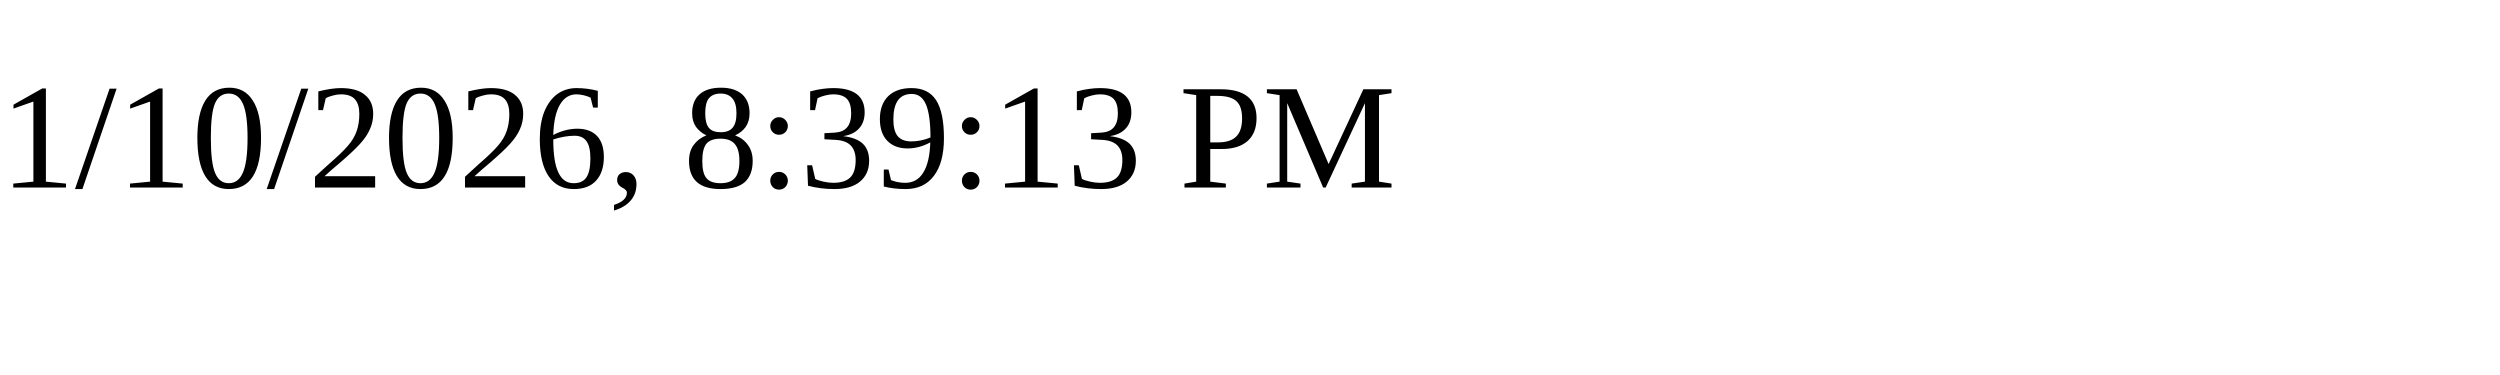
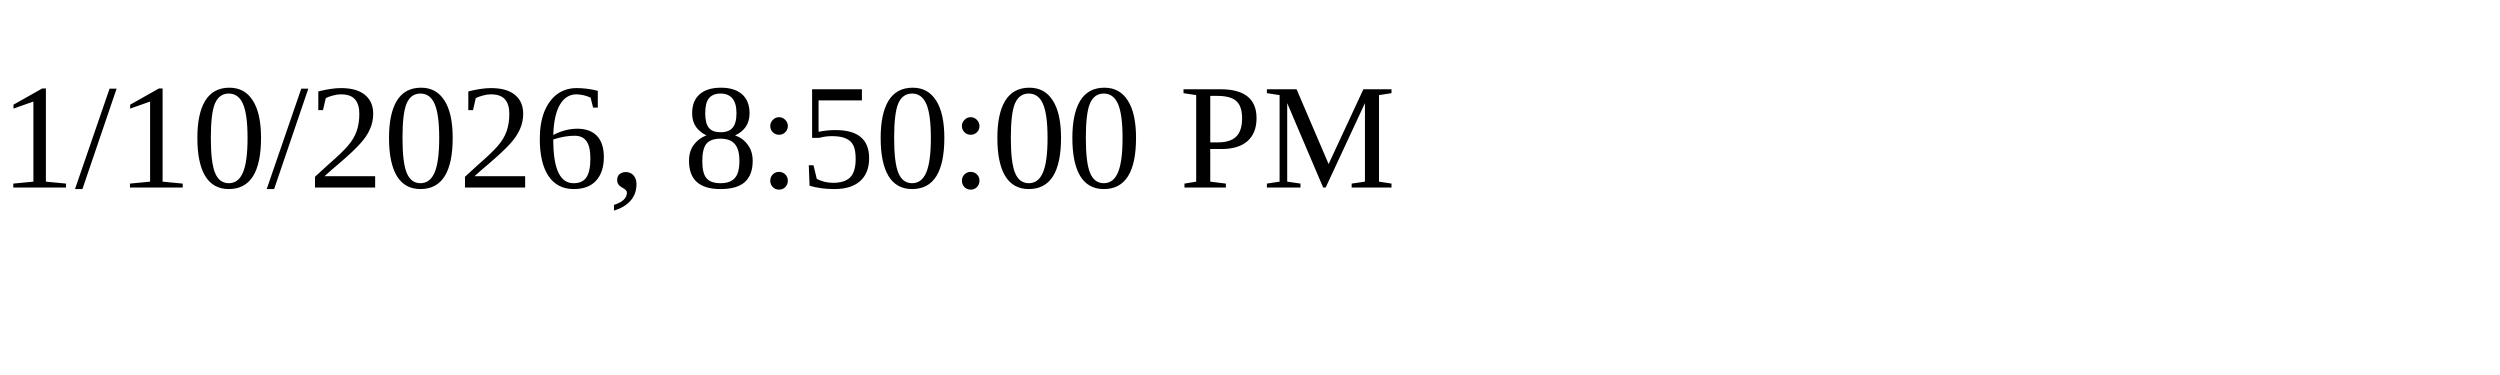
<svg xmlns="http://www.w3.org/2000/svg" height="30" width="200">
-   <text x="0" y="15">1/10/2026, 8:39:13 PM</text>
+   <text x="0" y="15">1/10/2026, 8:50:00 PM</text>
</svg>
